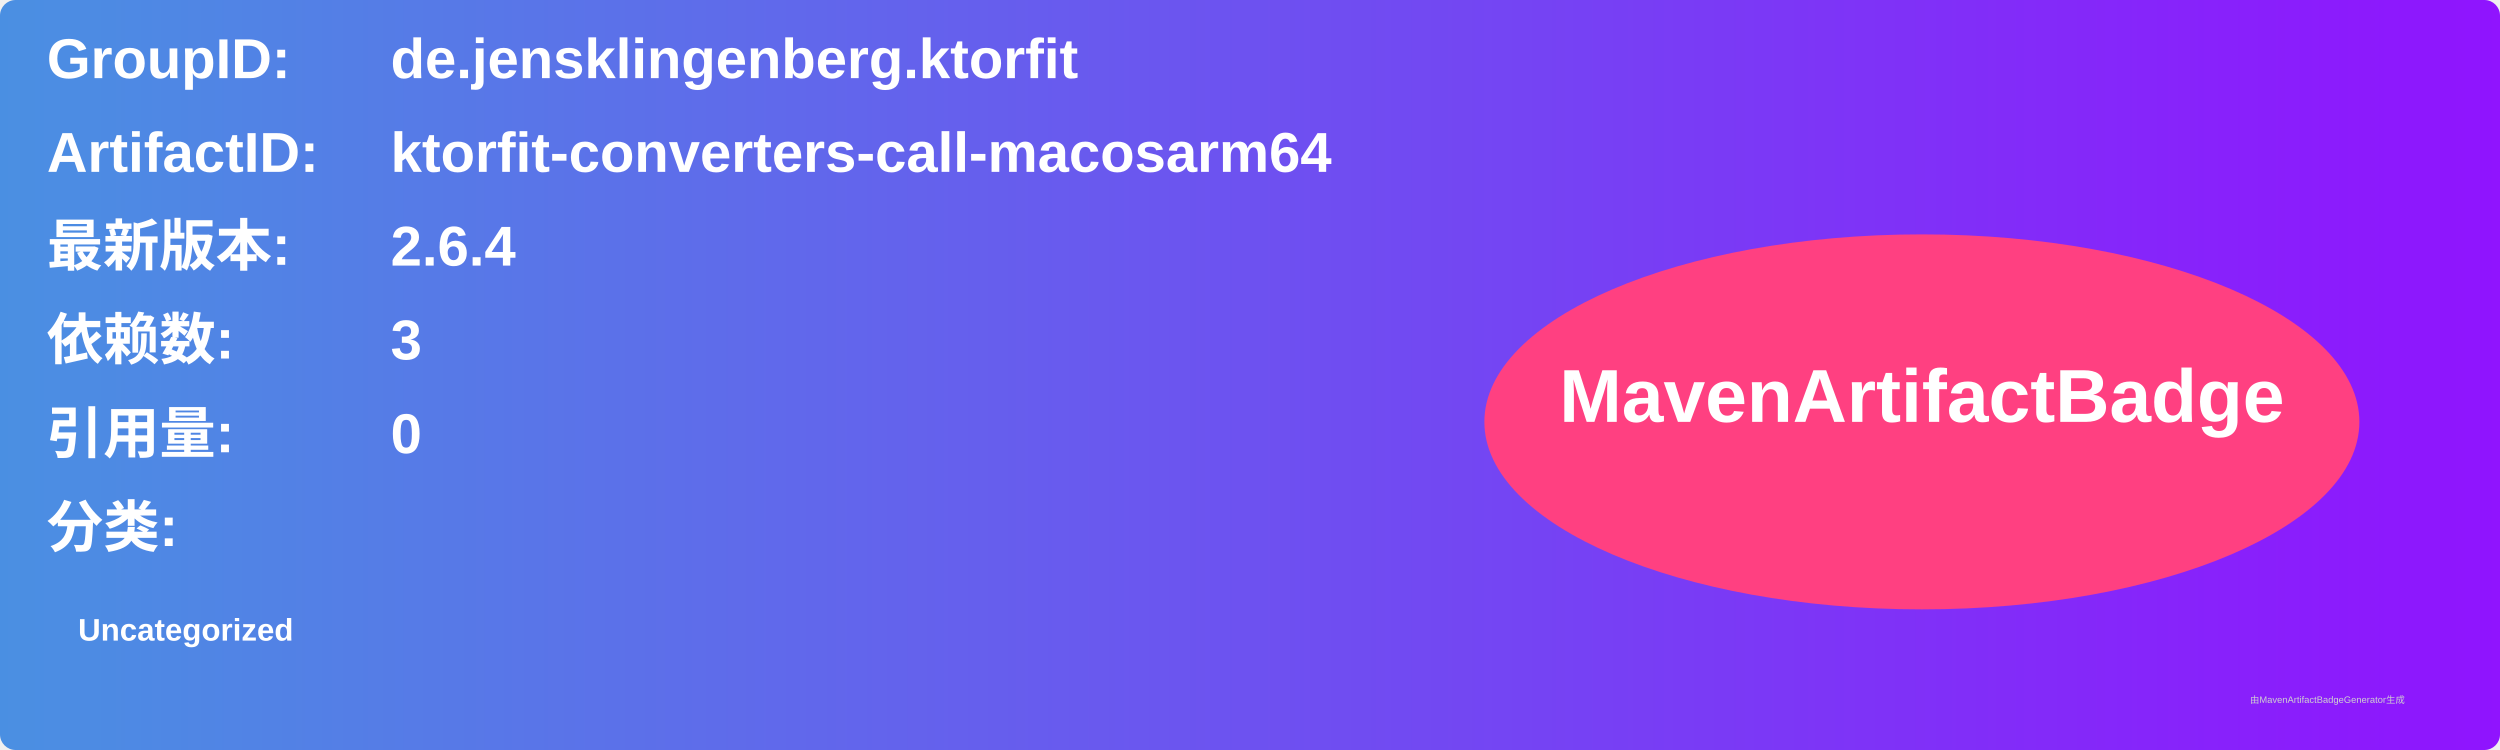
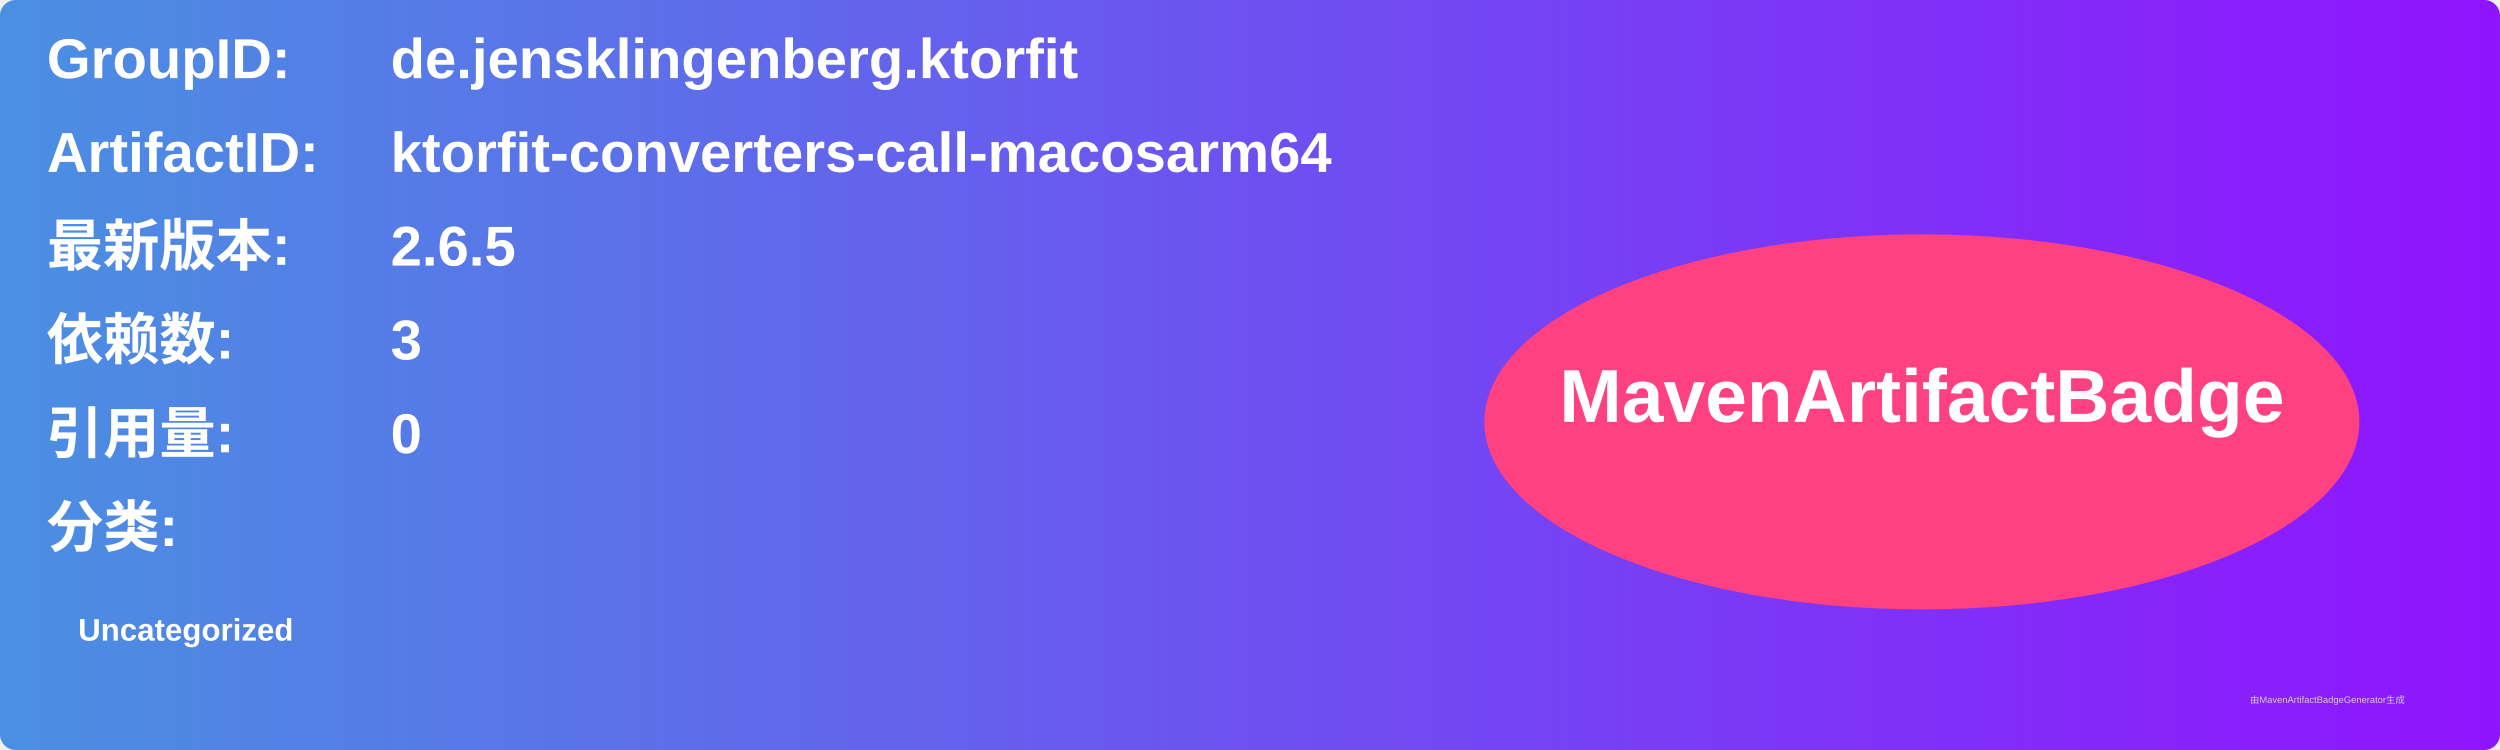
<svg xmlns="http://www.w3.org/2000/svg" width="800" height="240" viewBox="0 0 800 240">
  <linearGradient id="grad" x1="0%" y1="0%" x2="100%" y2="0%">
    <stop offset="0%" stop-color="#4a90e2" />
    <stop offset="100%" stop-color="#9013fe" />
  </linearGradient>
  <rect width="100%" height="100%" rx="5" ry="5" fill="url(#grad)" />
  <g transform="translate(15, 15)">
    <text x="0" y="10" font-family="Arial" font-size="18" fill="white" font-weight="bold" width="260">GroupID:</text>
    <text x="110" y="10" font-family="Arial" font-size="18" fill="white" font-weight="bold" width="460">de.jensklingenberg.ktorfit</text>
    <text x="0" y="40" font-family="Arial" font-size="18" fill="white" font-weight="bold" width="260">ArtifactID:</text>
    <text x="110" y="40" font-family="Arial" font-size="18" fill="white" font-weight="bold" width="460">ktorfit-converters-call-macosarm64</text>
    <text x="0" y="70" font-family="Arial" font-size="18" fill="white" font-weight="bold">最新版本:</text>
    <text x="110" y="70" font-family="Arial" font-size="18" fill="white" font-weight="bold">
-       <tspan font-weight="bold">2.6.4</tspan>
+       <tspan font-weight="bold">2.6.5</tspan>
    </text>
    <text x="0" y="100" font-family="Arial" font-size="18" fill="white" font-weight="bold">依赖数: </text>
    <text x="110" y="100" font-family="Arial" font-size="18" fill="white">
      <tspan font-weight="bold">3</tspan>
    </text>
    <text x="0" y="130" font-family="Arial" font-size="18" fill="white" font-weight="bold">引用量: </text>
    <text x="110" y="130" font-family="Arial" font-size="18" fill="white">
      <tspan font-weight="bold">0</tspan>
    </text>
    <text x="0" y="160" font-family="Arial" font-size="18" fill="white" font-weight="bold">分类:</text>
    <text x="10" y="190" font-family="Arial" font-size="10" fill="white">
      <tspan font-weight="bold">Uncategorized</tspan>
    </text>
    <ellipse cx="600" cy="120" rx="140" ry="60" fill="#ff4081" />
    <text x="600" y="120" text-anchor="middle" font-family="Arial" font-size="24" fill="white" font-weight="bold">MavenArtifactBadge</text>
  </g>
  <text x="720" y="225" font-family="Arial" font-size="3" fill="#d0d0d0">由MavenArtifactBadgeGenerator生成</text>
</svg>
